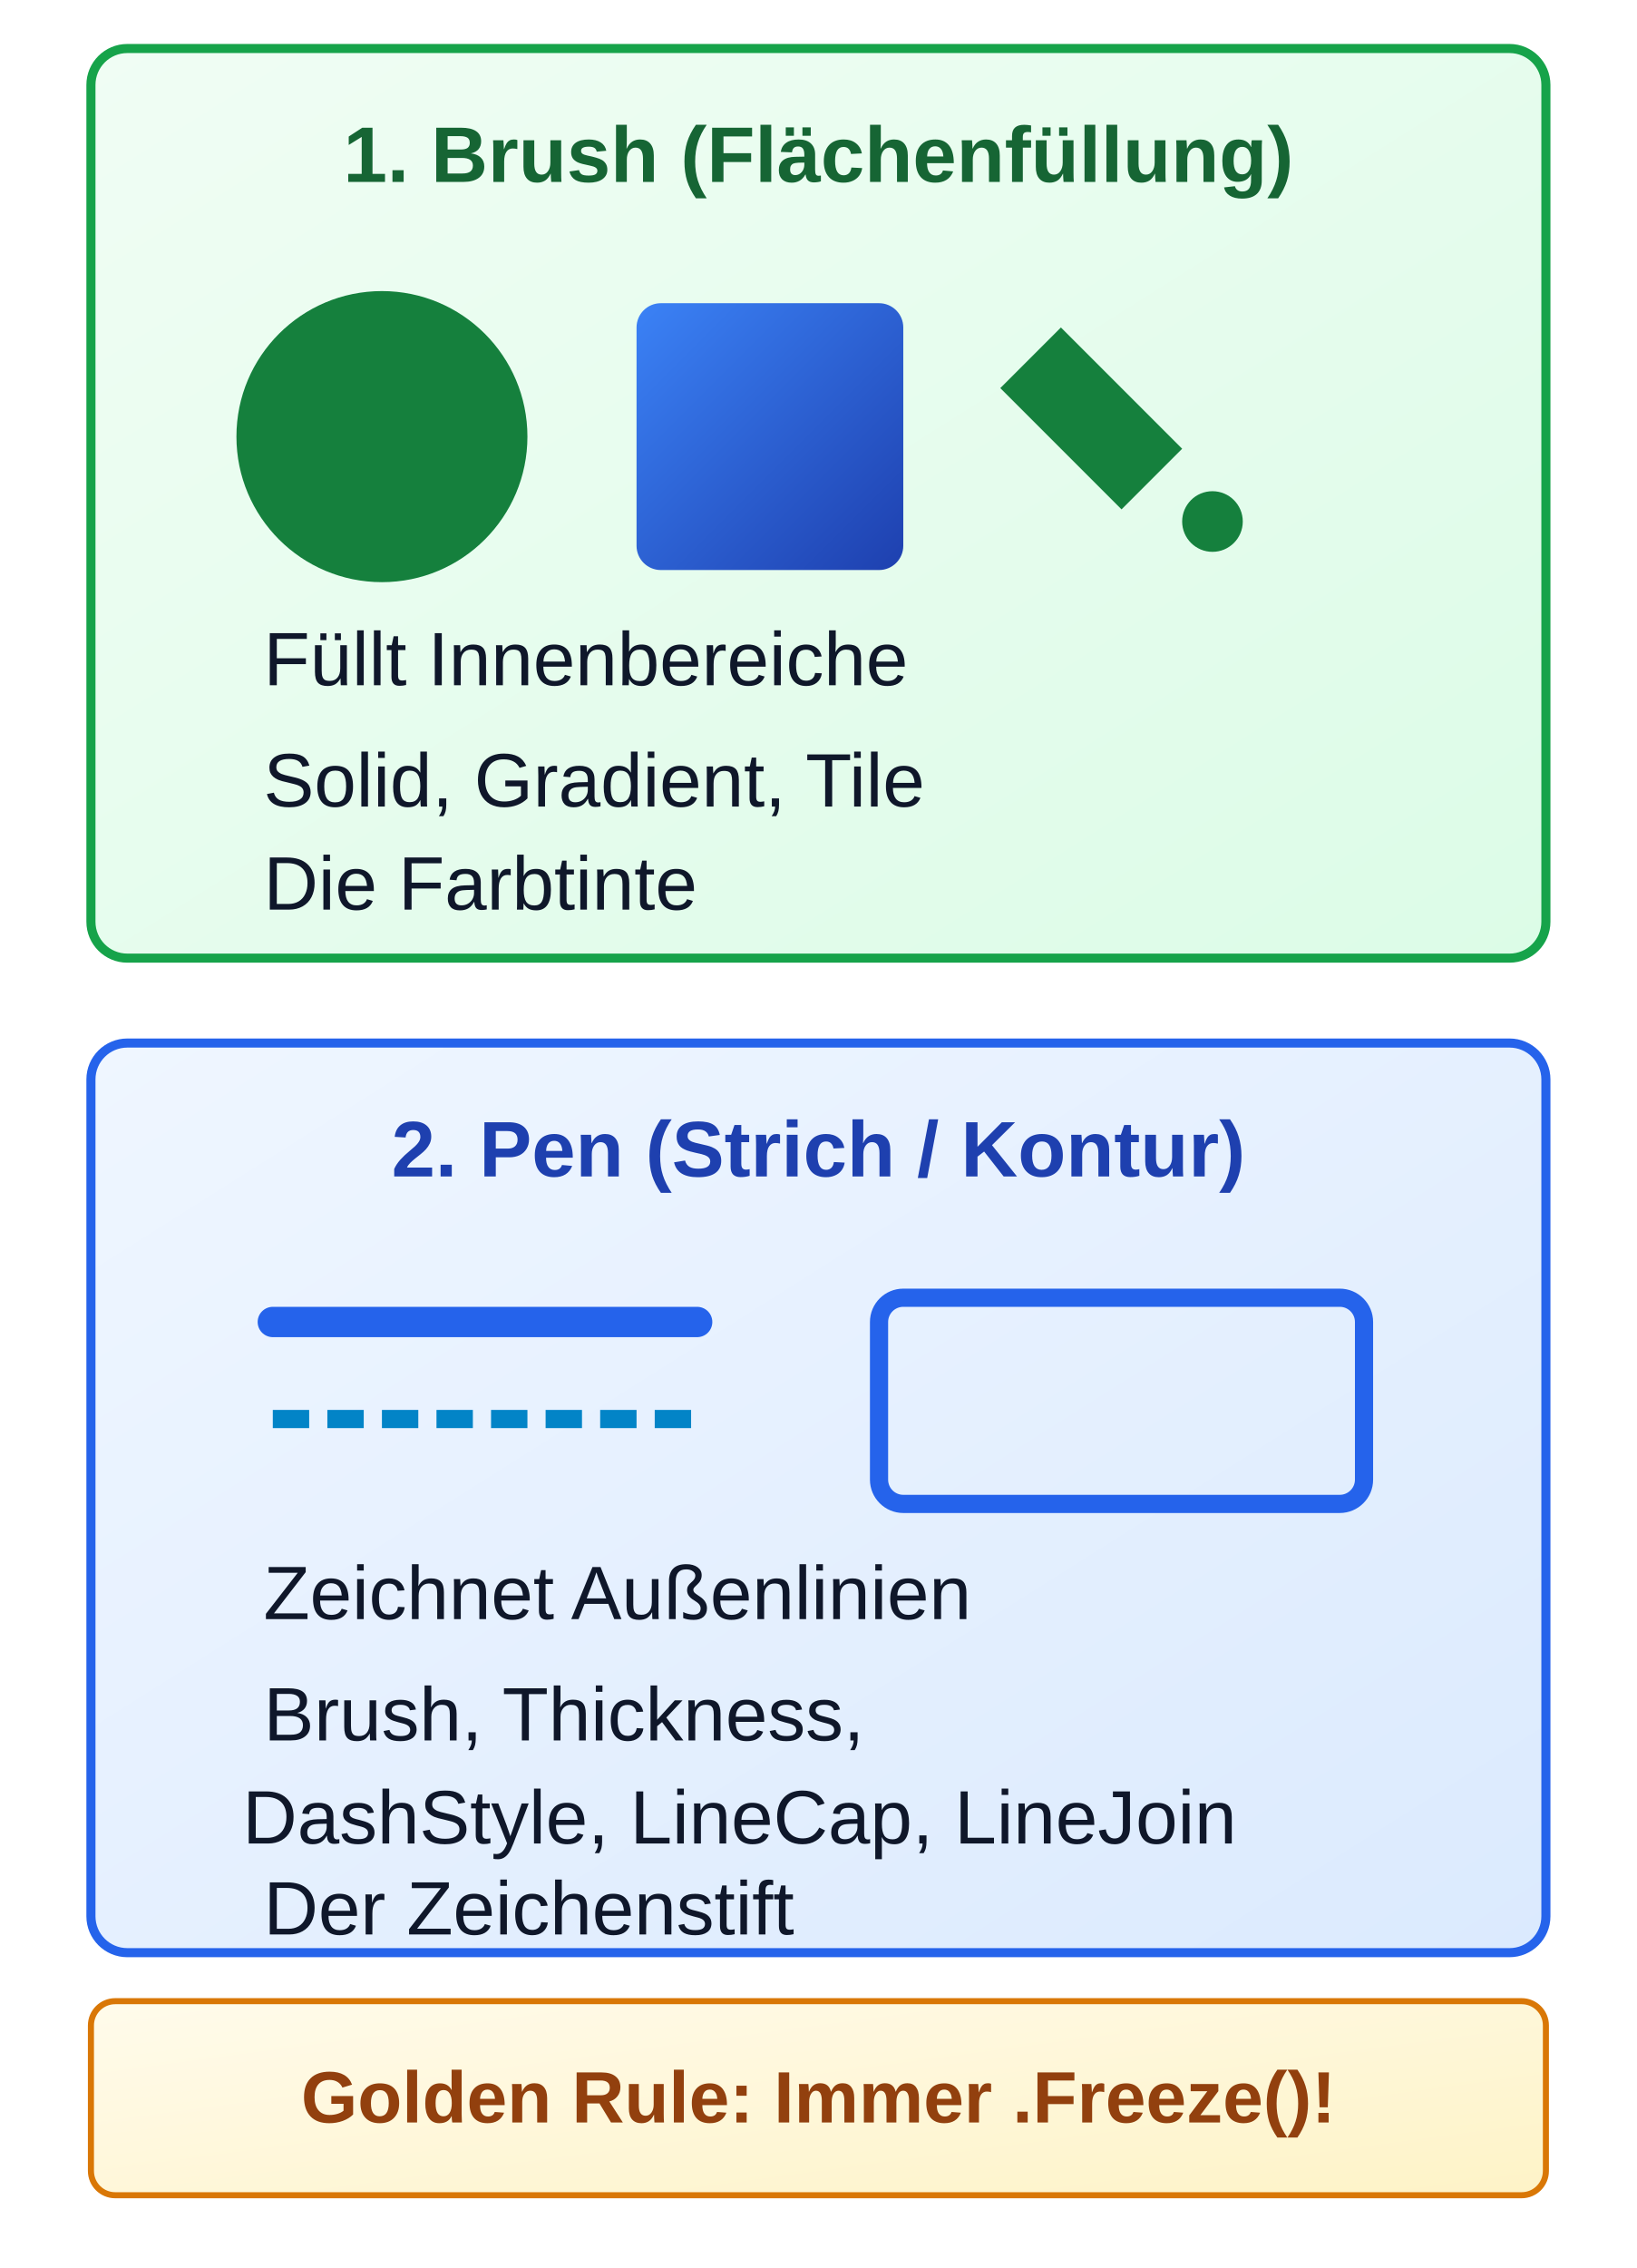
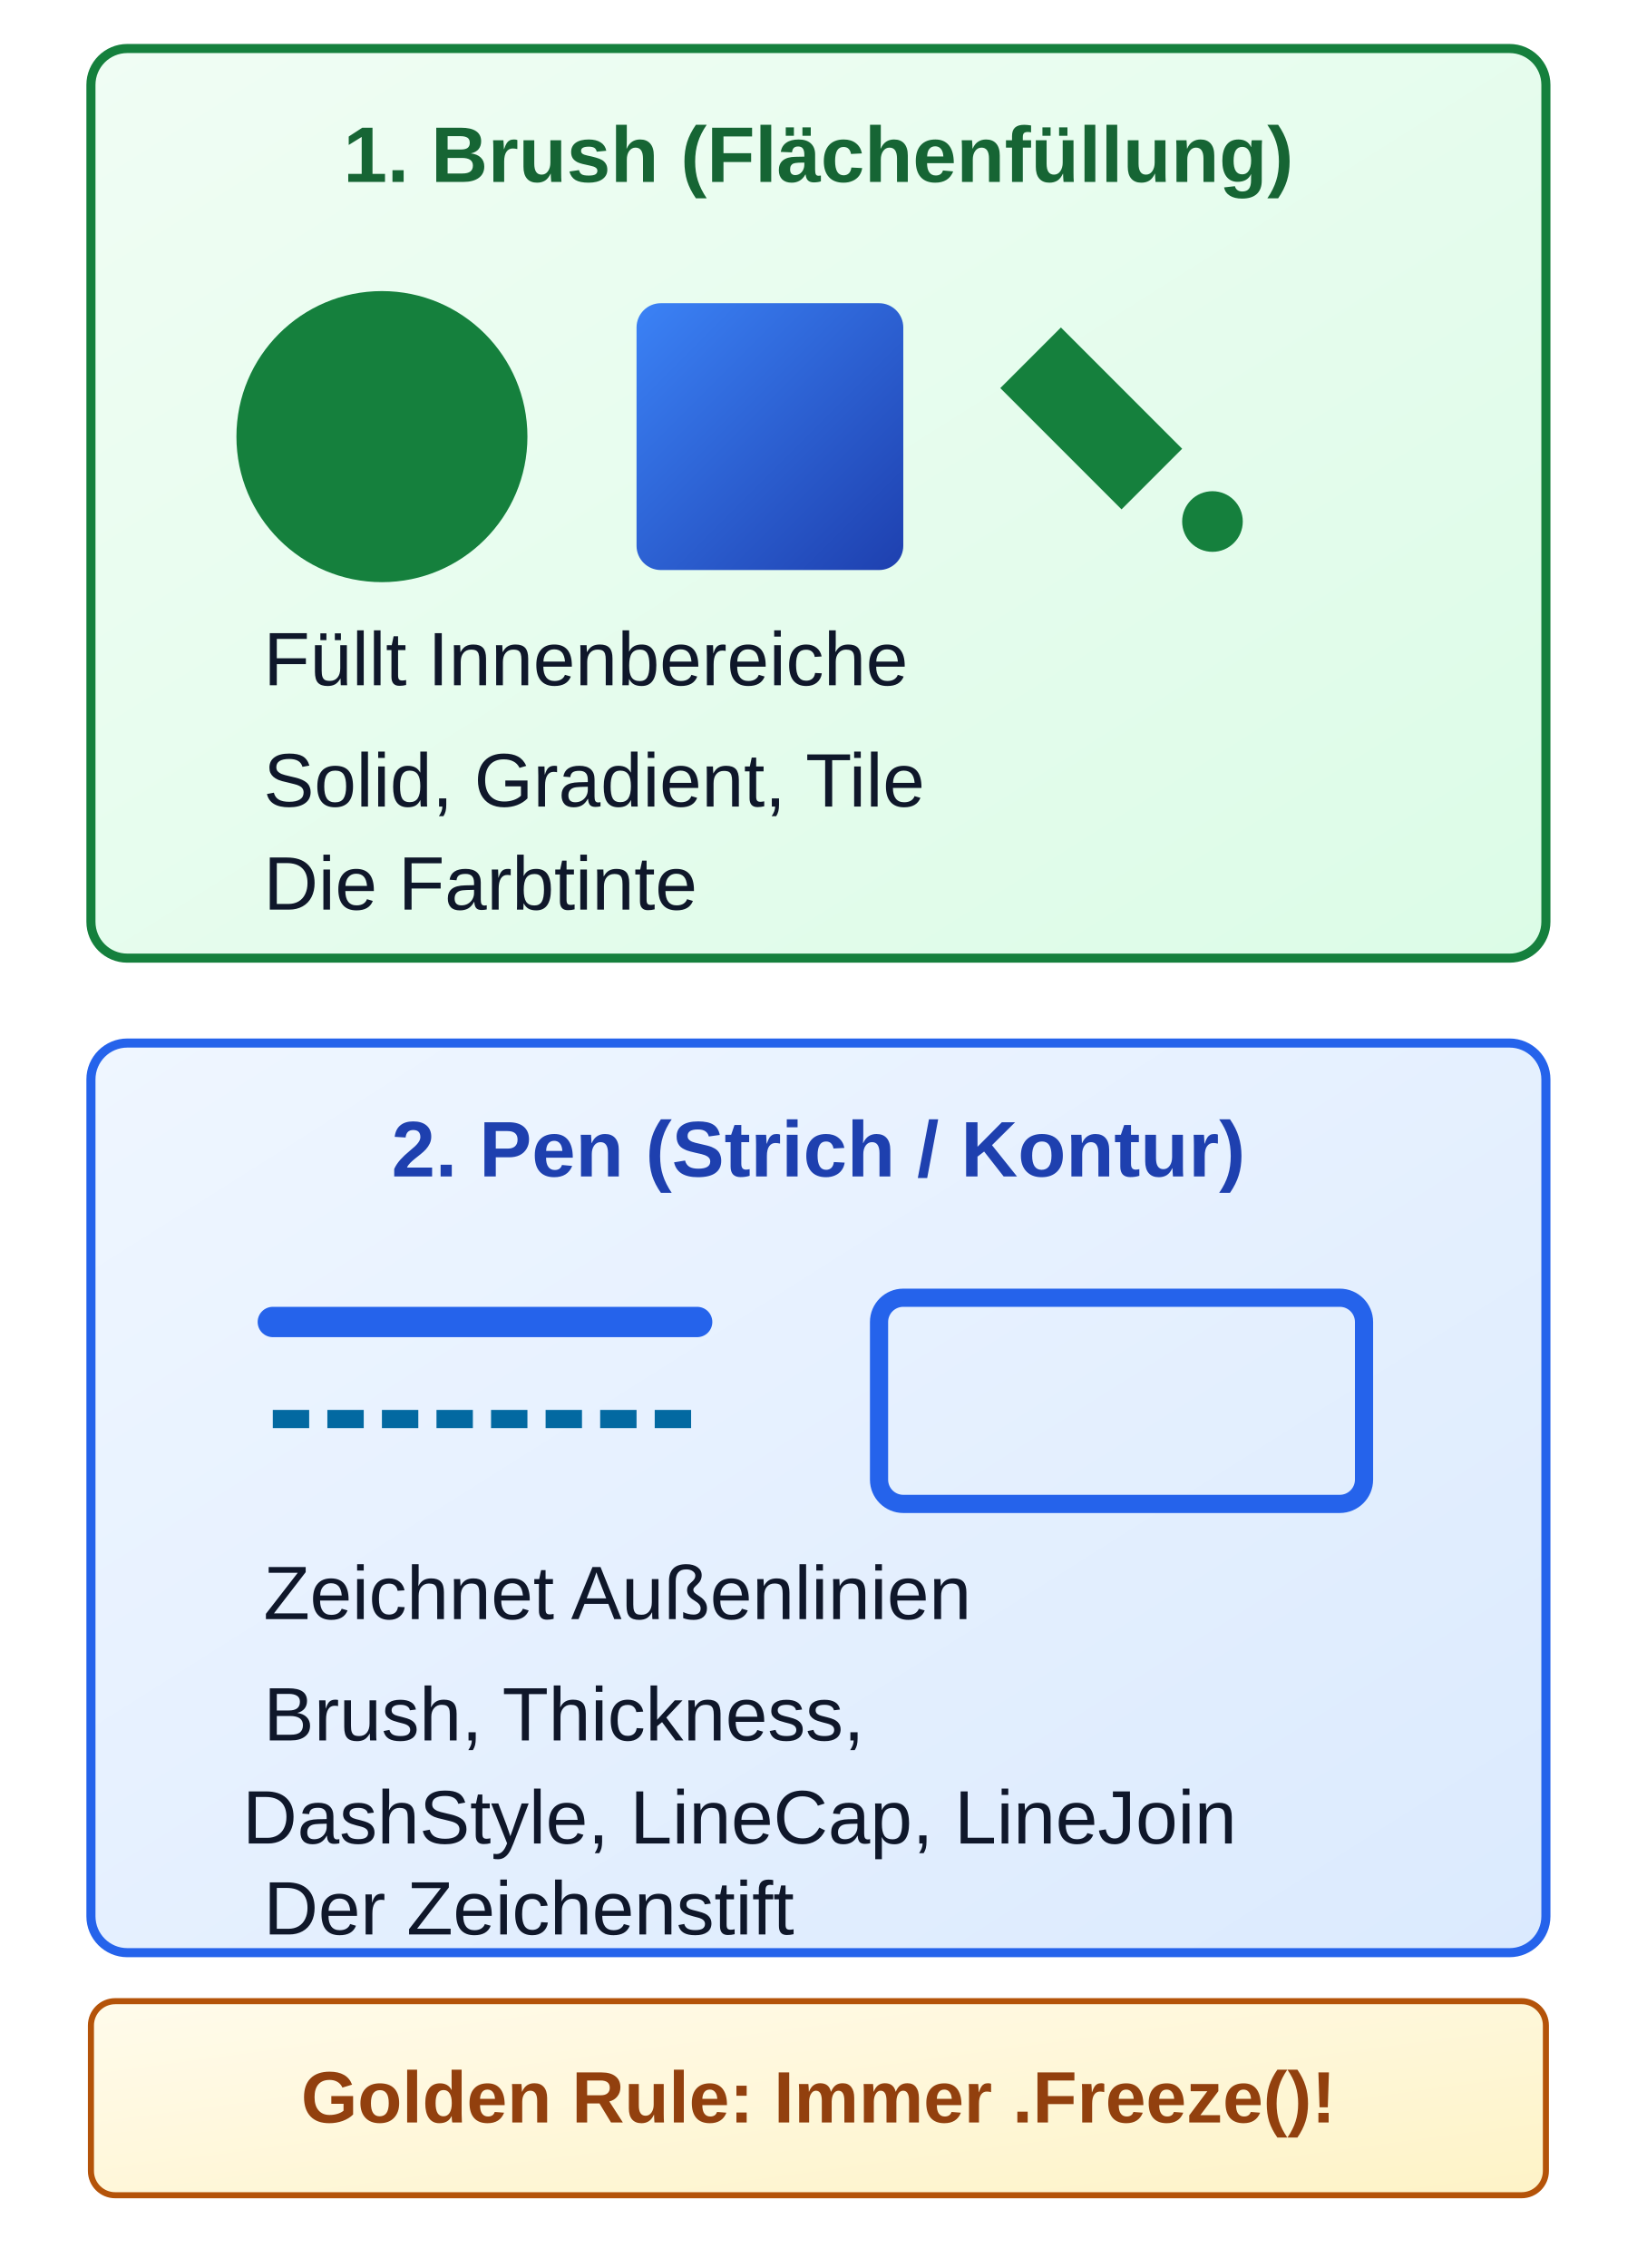
<svg xmlns="http://www.w3.org/2000/svg" viewBox="0 46 270 374" width="270" height="374">
  <defs>
    <linearGradient id="grad-sem-primary" x1="0%" y1="0%" x2="100%" y2="100%">
      <stop offset="0%" stop-color="#eff6ff" />
      <stop offset="100%" stop-color="#dbeafe" />
    </linearGradient>
    <linearGradient id="grad-sem-info" x1="0%" y1="0%" x2="100%" y2="100%">
      <stop offset="0%" stop-color="#f0f9ff" />
      <stop offset="100%" stop-color="#bae6fd" />
    </linearGradient>
    <linearGradient id="grad-sem-success" x1="0%" y1="0%" x2="100%" y2="100%">
      <stop offset="0%" stop-color="#f0fdf4" />
      <stop offset="100%" stop-color="#dcfce7" />
    </linearGradient>
    <linearGradient id="grad-sem-warning" x1="0%" y1="0%" x2="100%" y2="100%">
      <stop offset="0%" stop-color="#fffbeb" />
      <stop offset="100%" stop-color="#fef3c7" />
    </linearGradient>
    <linearGradient id="grad-sem-neutral" x1="0%" y1="0%" x2="100%" y2="100%">
      <stop offset="0%" stop-color="#ffffff" />
      <stop offset="100%" stop-color="#f8fafc" />
    </linearGradient>
    <style>
      
/* @svg-palette:start */
      .sem-primary { fill: url(#grad-sem-primary); stroke: #2563eb; }
      .sem-primary-bg { fill: url(#grad-sem-primary); stroke: none; }
      .sem-primary-stroke { stroke: #2563eb; }
      .sem-primary-fill { fill: #2563eb; }
      .sem-primary-text { fill: #1e40af; }
-       .sem-info { fill: url(#grad-sem-info); stroke: #0284c7; }
+       .sem-info { fill: url(#grad-sem-info); stroke: #0369a1; }
      .sem-info-bg { fill: url(#grad-sem-info); stroke: none; }
-       .sem-info-stroke { stroke: #0284c7; }
+       .sem-info-stroke { stroke: #0369a1; }
      .sem-info-fill { fill: #0369a1; }
      .sem-info-text { fill: #075985; }
-       .sem-success { fill: url(#grad-sem-success); stroke: #16a34a; }
+       .sem-success { fill: url(#grad-sem-success); stroke: #15803d; }
      .sem-success-bg { fill: url(#grad-sem-success); stroke: none; }
-       .sem-success-stroke { stroke: #16a34a; }
+       .sem-success-stroke { stroke: #15803d; }
      .sem-success-fill { fill: #15803d; }
      .sem-success-text { fill: #166534; }
-       .sem-warning { fill: url(#grad-sem-warning); stroke: #d97706; }
+       .sem-warning { fill: url(#grad-sem-warning); stroke: #b45309; }
      .sem-warning-bg { fill: url(#grad-sem-warning); stroke: none; }
-       .sem-warning-stroke { stroke: #d97706; }
+       .sem-warning-stroke { stroke: #b45309; }
      .sem-warning-fill { fill: #b45309; }
      .sem-warning-text { fill: #92400e; }
      .sem-neutral { fill: url(#grad-sem-neutral); stroke: #334155; }
      .sem-neutral-bg { fill: url(#grad-sem-neutral); stroke: none; }
      .sem-neutral-stroke { stroke: #334155; }
      .sem-neutral-fill { fill: #334155; }
      .sem-neutral-text { fill: #0f172a; }
      /* @svg-palette:end */
.hdr { font-family: 'Segoe UI', Arial, sans-serif; font-size: 14.5px; font-weight: bold;  text-anchor: middle; }
      .sub { font-family: 'Segoe UI', Arial, sans-serif; font-size: 13px;  text-anchor: middle; }
      .lbl { font-family: 'Segoe UI', Arial, sans-serif; font-size: 13px; font-weight: bold; text-anchor: middle; }
      .desc { font-family: 'Segoe UI', Arial, sans-serif; font-size: 12.5px;  }
    </style>
  </defs>
  <g transform="translate(15, 54)">
    <rect class="sem-success" width="240" height="150" rx="6" stroke-width="1.5" />
    <text x="120" y="22" class="lbl sem-success-text" style="text-anchor: middle;">1. Brush (Flächenfüllung)</text>
    <g transform="translate(20, 36)">
      <circle class="sem-success-fill" cx="28" cy="28" r="24" />
      <rect x="70" y="6" width="44" height="44" rx="4" fill="url(#grad)" />
      <path class="sem-success-fill" d="M 140 10 L 160 30 L 150 40 L 130 20 Z" />
      <circle class="sem-success-fill" cx="165" cy="42" r="5" />
    </g>
    <text x="25" y="105" class="desc sem-neutral-text">
      <b>• Zweck:</b> Füllt Innenbereiche</text>
    <text x="25" y="125" class="desc sem-neutral-text">
      <b>• Typen:</b> Solid, Gradient, Tile</text>
    <text x="25" y="142" class="desc sem-neutral-text">
      <b>• Analogie:</b> Die Farbtinte</text>
  </g>
  <g transform="translate(15, 218)">
    <rect class="sem-primary" width="240" height="150" rx="6" stroke-width="1.5" />
    <text x="120" y="22" class="lbl sem-primary-text" style="text-anchor: middle;">2. Pen (Strich / Kontur)</text>
    <g transform="translate(20, 34)">
      <line class="sem-primary-stroke" x1="10" y1="12" x2="80" y2="12" stroke-width="5" stroke-linecap="round" />
      <line class="sem-info-stroke" x1="10" y1="28" x2="80" y2="28" stroke-width="3" stroke-dasharray="6,3" />
      <rect class="sem-primary-stroke" x="110" y="8" width="80" height="34" rx="4" fill="none" stroke-width="3" />
    </g>
    <text x="25" y="95" class="desc sem-neutral-text">
      <b>• Zweck:</b> Zeichnet Außenlinien</text>
    <text x="25" y="115" class="desc sem-neutral-text">
      <b>• Attribute:</b> Brush, Thickness,</text>
    <text x="25" y="132" class="desc sem-neutral-text">  DashStyle, LineCap, LineJoin</text>
    <text x="25" y="147" class="desc sem-neutral-text">
      <b>• Analogie:</b> Der Zeichenstift</text>
  </g>
  <g transform="translate(15, 376)">
    <rect class="sem-warning" width="240" height="32" rx="4" />
    <text x="120" y="20" class="lbl sem-warning-text" style="font-size: 12px;  text-anchor: middle;">Golden Rule: Immer .Freeze()!</text>
  </g>
  <defs>
    <linearGradient id="grad" x1="0" y1="0" x2="1" y2="1">
      <stop offset="0%" stop-color="#3b82f6" />
      <stop offset="100%" stop-color="#1e40af" />
    </linearGradient>
  </defs>
</svg>
